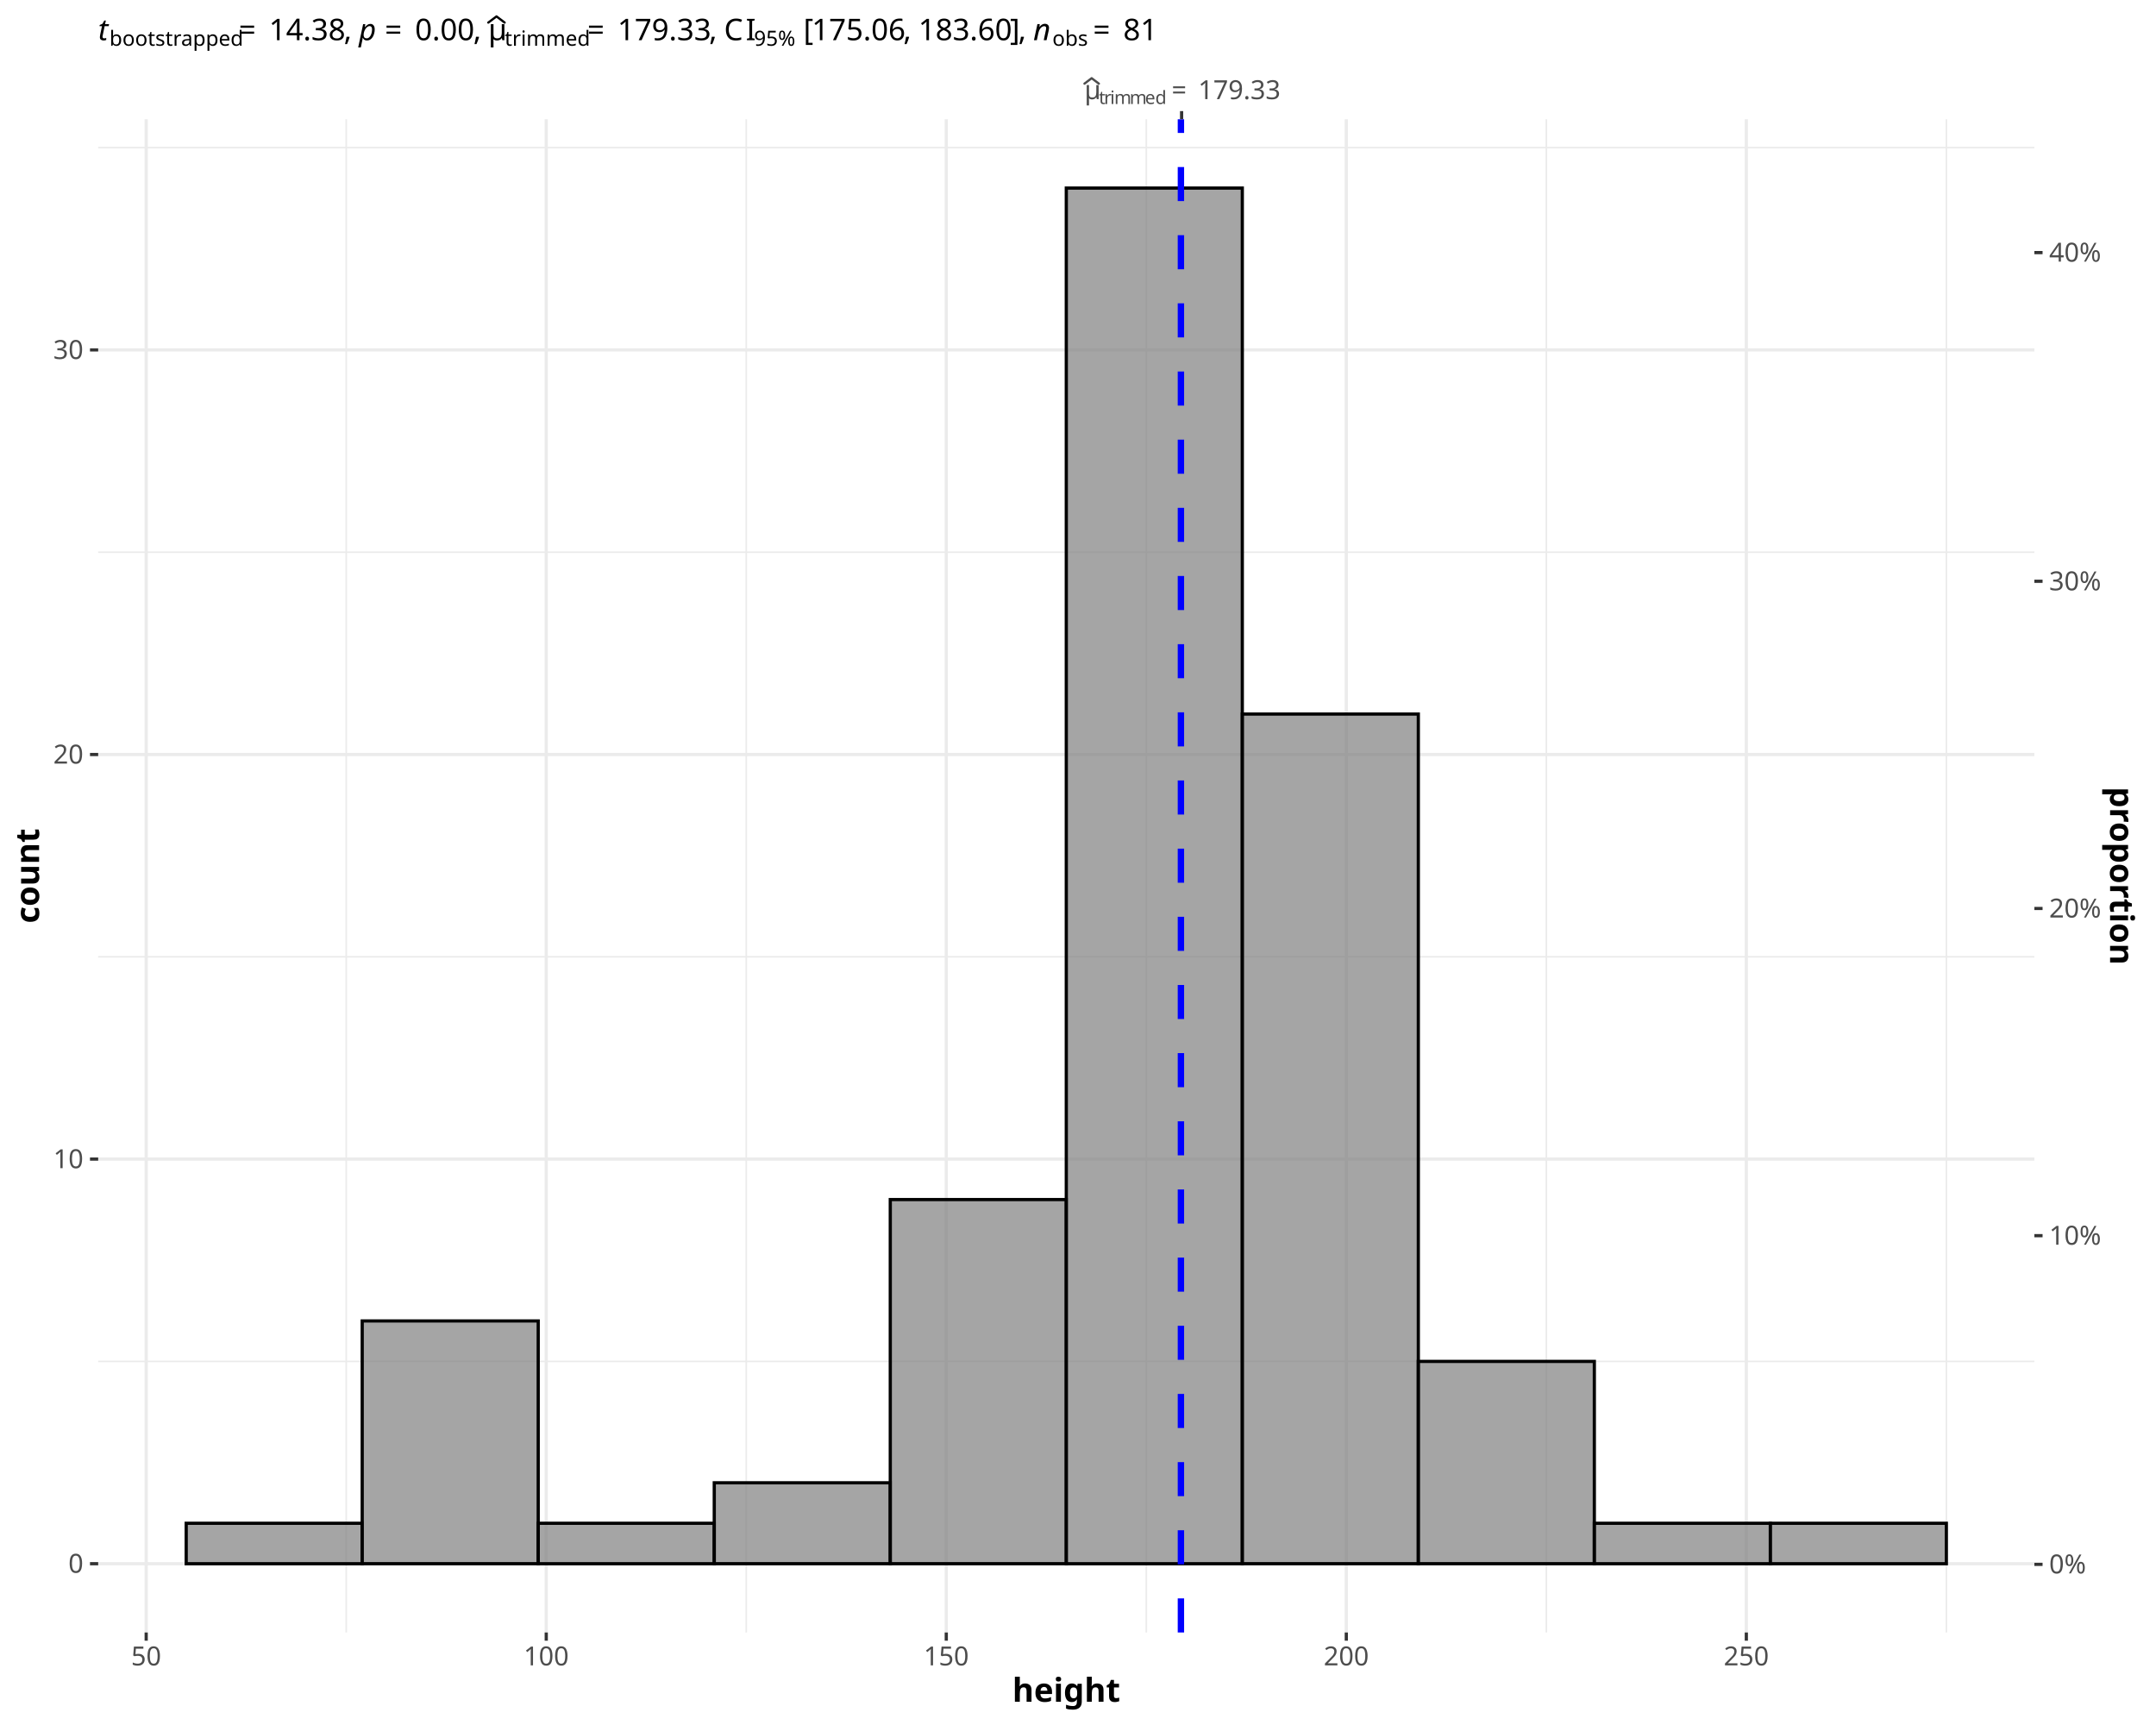
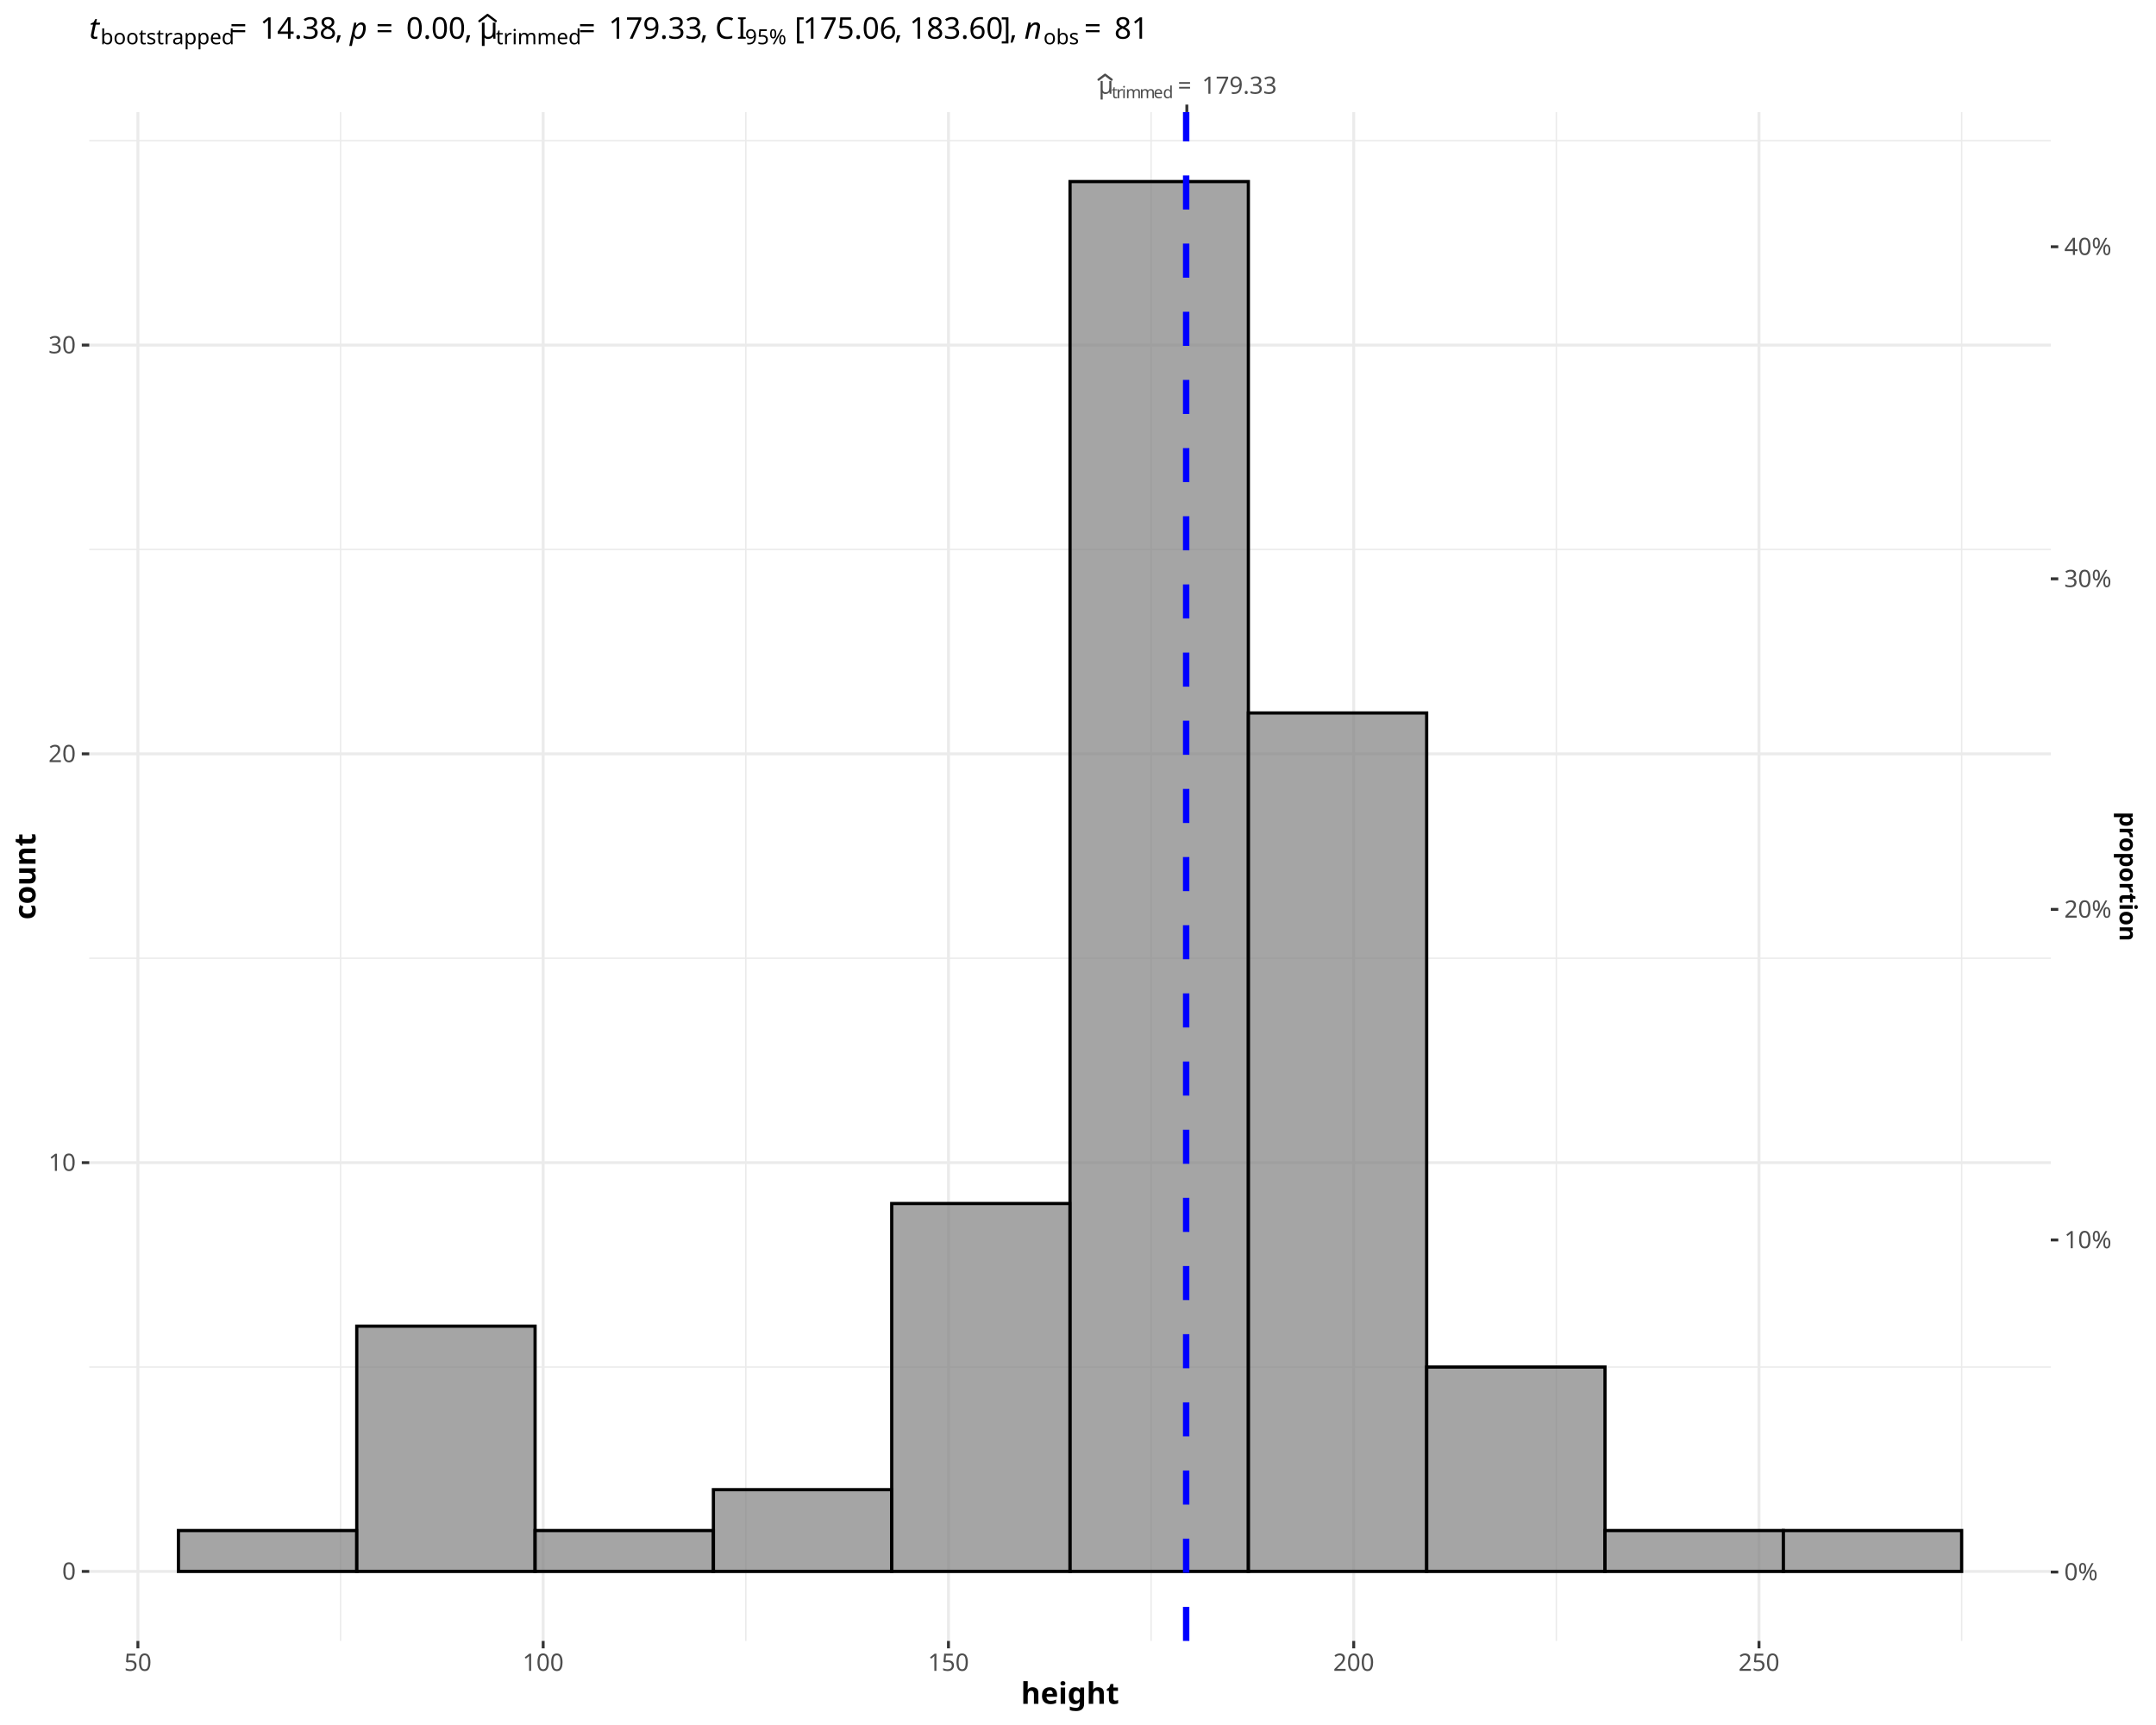
<svg xmlns="http://www.w3.org/2000/svg" class="svglite" data-engine-version="2.0" width="720.00pt" height="576.00pt" viewBox="0 0 720.00 576.00">
  <defs>
    <style type="text/css">
    .svglite line, .svglite polyline, .svglite polygon, .svglite path, .svglite rect, .svglite circle {
      fill: none;
      stroke: #000000;
      stroke-linecap: round;
      stroke-linejoin: round;
      stroke-miterlimit: 10.00;
    }
  </style>
  </defs>
  <rect width="100%" height="100%" style="stroke: none; fill: #FFFFFF;" />
  <defs>
    <clipPath id="cpMC4wMHw3MjAuMDB8MC4wMHw1NzYuMDA=">
      <rect x="0.00" y="0.00" width="720.00" height="576.00" />
    </clipPath>
  </defs>
  <g clip-path="url(#cpMC4wMHw3MjAuMDB8MC4wMHw1NzYuMDA=)">
-     <rect x="0.00" y="0.00" width="720.00" height="576.00" style="stroke-width: 1.07; stroke: #FFFFFF; fill: #FFFFFF;" />
+     <rect x="0" y="0.00" width="720.00" height="576.00" style="stroke-width: 0.97; stroke: #FFFFFF; fill: #FFFFFF;" />
  </g>
  <defs>
-     <clipPath id="cpMzIuNzl8Njc5LjM4fDM5LjgzfDU0NS4xMQ==">
-       <rect x="32.79" y="39.83" width="646.59" height="505.28" />
+     <clipPath id="cpMjkuODF8Njg0Ljg3fDM3LjQyfDU0Ny45Mg==">
+       <rect x="29.81" y="37.42" width="655.05" height="510.50" />
    </clipPath>
  </defs>
-   <g clip-path="url(#cpMzIuNzl8Njc5LjM4fDM5LjgzfDU0NS4xMQ==)">
-     <rect x="32.79" y="39.83" width="646.59" height="505.28" style="stroke-width: 1.07; stroke: none; fill: #FFFFFF;" />
-     <polyline points="32.79,454.59 679.38,454.59 " style="stroke-width: 0.53; stroke: #EBEBEB; stroke-linecap: butt;" />
-     <polyline points="32.79,319.49 679.38,319.49 " style="stroke-width: 0.53; stroke: #EBEBEB; stroke-linecap: butt;" />
-     <polyline points="32.79,184.39 679.38,184.39 " style="stroke-width: 0.53; stroke: #EBEBEB; stroke-linecap: butt;" />
-     <polyline points="32.79,49.29 679.38,49.29 " style="stroke-width: 0.53; stroke: #EBEBEB; stroke-linecap: butt;" />
-     <polyline points="115.62,545.11 115.62,39.83 " style="stroke-width: 0.53; stroke: #EBEBEB; stroke-linecap: butt;" />
-     <polyline points="249.21,545.11 249.21,39.83 " style="stroke-width: 0.53; stroke: #EBEBEB; stroke-linecap: butt;" />
-     <polyline points="382.81,545.11 382.81,39.83 " style="stroke-width: 0.53; stroke: #EBEBEB; stroke-linecap: butt;" />
-     <polyline points="516.40,545.11 516.40,39.83 " style="stroke-width: 0.53; stroke: #EBEBEB; stroke-linecap: butt;" />
-     <polyline points="649.99,545.11 649.99,39.83 " style="stroke-width: 0.53; stroke: #EBEBEB; stroke-linecap: butt;" />
-     <polyline points="32.79,522.15 679.38,522.15 " style="stroke-width: 1.07; stroke: #EBEBEB; stroke-linecap: butt;" />
-     <polyline points="32.79,387.04 679.38,387.04 " style="stroke-width: 1.07; stroke: #EBEBEB; stroke-linecap: butt;" />
-     <polyline points="32.79,251.94 679.38,251.94 " style="stroke-width: 1.07; stroke: #EBEBEB; stroke-linecap: butt;" />
-     <polyline points="32.79,116.84 679.38,116.84 " style="stroke-width: 1.07; stroke: #EBEBEB; stroke-linecap: butt;" />
-     <polyline points="48.82,545.11 48.82,39.83 " style="stroke-width: 1.07; stroke: #EBEBEB; stroke-linecap: butt;" />
-     <polyline points="182.42,545.11 182.42,39.83 " style="stroke-width: 1.07; stroke: #EBEBEB; stroke-linecap: butt;" />
-     <polyline points="316.01,545.11 316.01,39.83 " style="stroke-width: 1.07; stroke: #EBEBEB; stroke-linecap: butt;" />
-     <polyline points="449.60,545.11 449.60,39.83 " style="stroke-width: 1.07; stroke: #EBEBEB; stroke-linecap: butt;" />
-     <polyline points="583.19,545.11 583.19,39.83 " style="stroke-width: 1.07; stroke: #EBEBEB; stroke-linecap: butt;" />
-     <rect x="62.18" y="508.64" width="58.78" height="13.51" style="stroke-width: 1.07; stroke-linecap: square; stroke-linejoin: miter; fill: #7F7F7F; fill-opacity: 0.70;" />
-     <rect x="120.96" y="441.08" width="58.78" height="81.06" style="stroke-width: 1.07; stroke-linecap: square; stroke-linejoin: miter; fill: #7F7F7F; fill-opacity: 0.70;" />
-     <rect x="179.75" y="508.64" width="58.78" height="13.51" style="stroke-width: 1.07; stroke-linecap: square; stroke-linejoin: miter; fill: #7F7F7F; fill-opacity: 0.70;" />
-     <rect x="238.53" y="495.12" width="58.78" height="27.02" style="stroke-width: 1.07; stroke-linecap: square; stroke-linejoin: miter; fill: #7F7F7F; fill-opacity: 0.70;" />
-     <rect x="297.31" y="400.55" width="58.78" height="121.59" style="stroke-width: 1.07; stroke-linecap: square; stroke-linejoin: miter; fill: #7F7F7F; fill-opacity: 0.70;" />
-     <rect x="356.09" y="62.80" width="58.78" height="459.35" style="stroke-width: 1.07; stroke-linecap: square; stroke-linejoin: miter; fill: #7F7F7F; fill-opacity: 0.70;" />
-     <rect x="414.87" y="238.43" width="58.78" height="283.71" style="stroke-width: 1.07; stroke-linecap: square; stroke-linejoin: miter; fill: #7F7F7F; fill-opacity: 0.70;" />
-     <rect x="473.65" y="454.59" width="58.78" height="67.55" style="stroke-width: 1.07; stroke-linecap: square; stroke-linejoin: miter; fill: #7F7F7F; fill-opacity: 0.70;" />
-     <rect x="532.43" y="508.64" width="58.78" height="13.51" style="stroke-width: 1.07; stroke-linecap: square; stroke-linejoin: miter; fill: #7F7F7F; fill-opacity: 0.70;" />
-     <rect x="591.21" y="508.64" width="58.78" height="13.51" style="stroke-width: 1.07; stroke-linecap: square; stroke-linejoin: miter; fill: #7F7F7F; fill-opacity: 0.70;" />
-     <line x1="394.37" y1="545.11" x2="394.37" y2="39.83" style="stroke-width: 2.13; stroke: #0000FF; stroke-dasharray: 11.38,11.38; stroke-linecap: butt;" />
+   <g clip-path="url(#cpMjkuODF8Njg0Ljg3fDM3LjQyfDU0Ny45Mg==)">
+     <rect x="29.81" y="37.42" width="655.05" height="510.50" style="stroke-width: 0.97; stroke: none; fill: #FFFFFF;" />
+     <polyline points="29.81,456.47 684.87,456.47 " style="stroke-width: 0.48; stroke: #EBEBEB; stroke-linecap: butt;" />
+     <polyline points="29.81,319.97 684.87,319.97 " style="stroke-width: 0.48; stroke: #EBEBEB; stroke-linecap: butt;" />
+     <polyline points="29.81,183.47 684.87,183.47 " style="stroke-width: 0.48; stroke: #EBEBEB; stroke-linecap: butt;" />
+     <polyline points="29.81,46.98 684.87,46.98 " style="stroke-width: 0.48; stroke: #EBEBEB; stroke-linecap: butt;" />
+     <polyline points="113.72,547.92 113.72,37.42 " style="stroke-width: 0.48; stroke: #EBEBEB; stroke-linecap: butt;" />
+     <polyline points="249.07,547.92 249.07,37.42 " style="stroke-width: 0.48; stroke: #EBEBEB; stroke-linecap: butt;" />
+     <polyline points="384.41,547.92 384.41,37.42 " style="stroke-width: 0.48; stroke: #EBEBEB; stroke-linecap: butt;" />
+     <polyline points="519.75,547.92 519.75,37.42 " style="stroke-width: 0.48; stroke: #EBEBEB; stroke-linecap: butt;" />
+     <polyline points="655.09,547.92 655.09,37.42 " style="stroke-width: 0.48; stroke: #EBEBEB; stroke-linecap: butt;" />
+     <polyline points="29.81,524.72 684.87,524.72 " style="stroke-width: 0.97; stroke: #EBEBEB; stroke-linecap: butt;" />
+     <polyline points="29.81,388.22 684.87,388.22 " style="stroke-width: 0.97; stroke: #EBEBEB; stroke-linecap: butt;" />
+     <polyline points="29.81,251.72 684.87,251.72 " style="stroke-width: 0.97; stroke: #EBEBEB; stroke-linecap: butt;" />
+     <polyline points="29.81,115.23 684.87,115.23 " style="stroke-width: 0.97; stroke: #EBEBEB; stroke-linecap: butt;" />
+     <polyline points="46.05,547.92 46.05,37.42 " style="stroke-width: 0.97; stroke: #EBEBEB; stroke-linecap: butt;" />
+     <polyline points="181.39,547.92 181.39,37.42 " style="stroke-width: 0.97; stroke: #EBEBEB; stroke-linecap: butt;" />
+     <polyline points="316.74,547.92 316.74,37.42 " style="stroke-width: 0.97; stroke: #EBEBEB; stroke-linecap: butt;" />
+     <polyline points="452.08,547.92 452.08,37.42 " style="stroke-width: 0.97; stroke: #EBEBEB; stroke-linecap: butt;" />
+     <polyline points="587.42,547.92 587.42,37.42 " style="stroke-width: 0.97; stroke: #EBEBEB; stroke-linecap: butt;" />
+     <rect x="59.59" y="511.07" width="59.55" height="13.65" style="stroke-width: 1.07; stroke-linecap: square; stroke-linejoin: miter; fill: #7F7F7F; fill-opacity: 0.70;" />
+     <rect x="119.14" y="442.82" width="59.55" height="81.90" style="stroke-width: 1.07; stroke-linecap: square; stroke-linejoin: miter; fill: #7F7F7F; fill-opacity: 0.70;" />
+     <rect x="178.69" y="511.07" width="59.55" height="13.65" style="stroke-width: 1.07; stroke-linecap: square; stroke-linejoin: miter; fill: #7F7F7F; fill-opacity: 0.70;" />
+     <rect x="238.24" y="497.42" width="59.55" height="27.30" style="stroke-width: 1.07; stroke-linecap: square; stroke-linejoin: miter; fill: #7F7F7F; fill-opacity: 0.70;" />
+     <rect x="297.79" y="401.87" width="59.55" height="122.85" style="stroke-width: 1.07; stroke-linecap: square; stroke-linejoin: miter; fill: #7F7F7F; fill-opacity: 0.70;" />
+     <rect x="357.34" y="60.63" width="59.55" height="464.09" style="stroke-width: 1.07; stroke-linecap: square; stroke-linejoin: miter; fill: #7F7F7F; fill-opacity: 0.70;" />
+     <rect x="416.89" y="238.07" width="59.55" height="286.64" style="stroke-width: 1.07; stroke-linecap: square; stroke-linejoin: miter; fill: #7F7F7F; fill-opacity: 0.70;" />
+     <rect x="476.44" y="456.47" width="59.55" height="68.25" style="stroke-width: 1.07; stroke-linecap: square; stroke-linejoin: miter; fill: #7F7F7F; fill-opacity: 0.70;" />
+     <rect x="535.99" y="511.07" width="59.55" height="13.65" style="stroke-width: 1.07; stroke-linecap: square; stroke-linejoin: miter; fill: #7F7F7F; fill-opacity: 0.70;" />
+     <rect x="595.54" y="511.07" width="59.55" height="13.65" style="stroke-width: 1.07; stroke-linecap: square; stroke-linejoin: miter; fill: #7F7F7F; fill-opacity: 0.70;" />
+     <line x1="396.12" y1="547.92" x2="396.12" y2="37.42" style="stroke-width: 2.13; stroke: #0000FF; stroke-dasharray: 11.38,11.38; stroke-linecap: butt;" />
  </g>
  <g clip-path="url(#cpMC4wMHw3MjAuMDB8MC4wMHw1NzYuMDA=)">
-     <text x="362.16" y="33.11" style="font-size: 8.80px; fill: #4D4D4D; font-family: sans;" textLength="4.81px" lengthAdjust="spacingAndGlyphs">μ</text>
-     <polyline points="362.16,27.93 364.56,26.11 366.97,27.93 " style="stroke-width: 0.75; stroke: #4D4D4D;" />
-     <text x="366.97" y="34.73" style="font-size: 6.16px; fill: #4D4D4D; font-family: sans;" textLength="1.71px" lengthAdjust="spacingAndGlyphs">t</text>
-     <text x="368.68" y="34.73" style="font-size: 6.16px; fill: #4D4D4D; font-family: sans;" textLength="2.05px" lengthAdjust="spacingAndGlyphs">r</text>
-     <text x="370.73" y="34.73" style="font-size: 6.16px; fill: #4D4D4D; font-family: sans;" textLength="1.37px" lengthAdjust="spacingAndGlyphs">i</text>
-     <text x="372.10" y="34.73" style="font-size: 6.16px; fill: #4D4D4D; font-family: sans;" textLength="5.13px" lengthAdjust="spacingAndGlyphs">m</text>
-     <text x="377.23" y="34.73" style="font-size: 6.16px; fill: #4D4D4D; font-family: sans;" textLength="5.13px" lengthAdjust="spacingAndGlyphs">m</text>
-     <text x="382.36" y="34.73" style="font-size: 6.16px; fill: #4D4D4D; font-family: sans;" textLength="3.43px" lengthAdjust="spacingAndGlyphs">e</text>
-     <text x="385.79" y="34.73" style="font-size: 6.16px; fill: #4D4D4D; font-family: sans;" textLength="3.43px" lengthAdjust="spacingAndGlyphs">d</text>
-     <text x="391.25" y="33.11" style="font-size: 8.80px; fill: #4D4D4D; font-family: sans;" textLength="6.83px" lengthAdjust="spacingAndGlyphs">=</text>
-     <text x="400.12" y="33.11" style="font-size: 8.80px; fill: #4D4D4D; font-family: sans;" textLength="26.92px" lengthAdjust="spacingAndGlyphs">179.33</text>
-     <polyline points="394.60,39.83 394.60,37.09 " style="stroke-width: 1.07; stroke: #333333; stroke-linecap: butt;" />
-     <text x="27.86" y="525.17" text-anchor="end" style="font-size: 8.80px; fill: #4D4D4D; font-family: sans;" textLength="4.89px" lengthAdjust="spacingAndGlyphs">0</text>
-     <text x="27.86" y="390.07" text-anchor="end" style="font-size: 8.80px; fill: #4D4D4D; font-family: sans;" textLength="9.79px" lengthAdjust="spacingAndGlyphs">10</text>
-     <text x="27.86" y="254.97" text-anchor="end" style="font-size: 8.80px; fill: #4D4D4D; font-family: sans;" textLength="9.79px" lengthAdjust="spacingAndGlyphs">20</text>
-     <text x="27.86" y="119.87" text-anchor="end" style="font-size: 8.80px; fill: #4D4D4D; font-family: sans;" textLength="9.79px" lengthAdjust="spacingAndGlyphs">30</text>
-     <polyline points="30.05,522.15 32.79,522.15 " style="stroke-width: 1.07; stroke: #333333; stroke-linecap: butt;" />
-     <polyline points="30.05,387.04 32.79,387.04 " style="stroke-width: 1.07; stroke: #333333; stroke-linecap: butt;" />
-     <polyline points="30.05,251.94 32.79,251.94 " style="stroke-width: 1.07; stroke: #333333; stroke-linecap: butt;" />
-     <polyline points="30.05,116.84 32.79,116.84 " style="stroke-width: 1.07; stroke: #333333; stroke-linecap: butt;" />
-     <polyline points="679.38,522.35 682.12,522.35 " style="stroke-width: 1.07; stroke: #333333; stroke-linecap: butt;" />
-     <polyline points="679.38,412.60 682.12,412.60 " style="stroke-width: 1.07; stroke: #333333; stroke-linecap: butt;" />
-     <polyline points="679.38,303.35 682.12,303.35 " style="stroke-width: 1.07; stroke: #333333; stroke-linecap: butt;" />
-     <polyline points="679.38,194.10 682.12,194.10 " style="stroke-width: 1.07; stroke: #333333; stroke-linecap: butt;" />
-     <polyline points="679.38,84.34 682.12,84.34 " style="stroke-width: 1.07; stroke: #333333; stroke-linecap: butt;" />
-     <text x="684.31" y="525.38" style="font-size: 8.80px; fill: #4D4D4D; font-family: sans;" textLength="12.72px" lengthAdjust="spacingAndGlyphs">0%</text>
-     <text x="684.31" y="415.62" style="font-size: 8.80px; fill: #4D4D4D; font-family: sans;" textLength="17.61px" lengthAdjust="spacingAndGlyphs">10%</text>
-     <text x="684.31" y="306.37" style="font-size: 8.80px; fill: #4D4D4D; font-family: sans;" textLength="17.61px" lengthAdjust="spacingAndGlyphs">20%</text>
-     <text x="684.31" y="197.12" style="font-size: 8.80px; fill: #4D4D4D; font-family: sans;" textLength="17.61px" lengthAdjust="spacingAndGlyphs">30%</text>
-     <text x="684.31" y="87.37" style="font-size: 8.80px; fill: #4D4D4D; font-family: sans;" textLength="17.61px" lengthAdjust="spacingAndGlyphs">40%</text>
-     <polyline points="48.82,547.85 48.82,545.11 " style="stroke-width: 1.07; stroke: #333333; stroke-linecap: butt;" />
-     <polyline points="182.42,547.85 182.42,545.11 " style="stroke-width: 1.07; stroke: #333333; stroke-linecap: butt;" />
-     <polyline points="316.01,547.85 316.01,545.11 " style="stroke-width: 1.07; stroke: #333333; stroke-linecap: butt;" />
-     <polyline points="449.60,547.85 449.60,545.11 " style="stroke-width: 1.07; stroke: #333333; stroke-linecap: butt;" />
-     <polyline points="583.19,547.85 583.19,545.11 " style="stroke-width: 1.07; stroke: #333333; stroke-linecap: butt;" />
-     <text x="48.82" y="556.10" text-anchor="middle" style="font-size: 8.80px; fill: #4D4D4D; font-family: sans;" textLength="9.79px" lengthAdjust="spacingAndGlyphs">50</text>
-     <text x="182.42" y="556.10" text-anchor="middle" style="font-size: 8.80px; fill: #4D4D4D; font-family: sans;" textLength="14.68px" lengthAdjust="spacingAndGlyphs">100</text>
-     <text x="316.01" y="556.10" text-anchor="middle" style="font-size: 8.80px; fill: #4D4D4D; font-family: sans;" textLength="14.68px" lengthAdjust="spacingAndGlyphs">150</text>
-     <text x="449.60" y="556.10" text-anchor="middle" style="font-size: 8.80px; fill: #4D4D4D; font-family: sans;" textLength="14.68px" lengthAdjust="spacingAndGlyphs">200</text>
-     <text x="583.19" y="556.10" text-anchor="middle" style="font-size: 8.80px; fill: #4D4D4D; font-family: sans;" textLength="14.68px" lengthAdjust="spacingAndGlyphs">250</text>
-     <text x="356.09" y="568.24" text-anchor="middle" style="font-size: 11.00px; font-weight: bold; font-family: sans;" textLength="29.97px" lengthAdjust="spacingAndGlyphs">height</text>
-     <text transform="translate(13.05,292.47) rotate(-90)" text-anchor="middle" style="font-size: 11.00px; font-weight: bold; font-family: sans;" textLength="26.91px" lengthAdjust="spacingAndGlyphs">count</text>
-     <text transform="translate(704.67,292.47) rotate(90)" text-anchor="middle" style="font-size: 11.00px; font-weight: bold; font-family: sans;" textLength="49.53px" lengthAdjust="spacingAndGlyphs">proportion</text>
-     <text x="32.79" y="13.43" style="font-size: 10.00px; font-style: italic; font-family: sans;" textLength="2.78px" lengthAdjust="spacingAndGlyphs">t</text>
-     <text x="36.54" y="15.28" style="font-size: 7.00px; font-family: sans;" textLength="40.87px" lengthAdjust="spacingAndGlyphs">bootstrapped</text>
-     <text x="79.73" y="13.43" style="font-size: 10.00px; font-family: sans;" textLength="7.76px" lengthAdjust="spacingAndGlyphs">=</text>
-     <text x="89.81" y="13.43" style="font-size: 10.00px; font-family: sans;" textLength="25.03px" lengthAdjust="spacingAndGlyphs">14.38</text>
-     <text x="114.83" y="13.43" style="font-size: 10.00px; font-family: sans;" textLength="2.50px" lengthAdjust="spacingAndGlyphs">,</text>
-     <text x="117.33" y="13.43" style="font-size: 10.00px; font-family: sans;" textLength="2.50px" lengthAdjust="spacingAndGlyphs"> </text>
-     <text x="119.84" y="13.43" style="font-size: 10.00px; font-style: italic; font-family: sans;" textLength="5.56px" lengthAdjust="spacingAndGlyphs">p</text>
-     <text x="128.52" y="13.43" style="font-size: 10.00px; font-family: sans;" textLength="7.76px" lengthAdjust="spacingAndGlyphs">=</text>
-     <text x="138.60" y="13.43" style="font-size: 10.00px; font-family: sans;" textLength="19.46px" lengthAdjust="spacingAndGlyphs">0.00</text>
-     <text x="158.06" y="13.43" style="font-size: 10.00px; font-family: sans;" textLength="2.50px" lengthAdjust="spacingAndGlyphs">,</text>
-     <text x="160.56" y="13.43" style="font-size: 10.00px; font-family: sans;" textLength="2.50px" lengthAdjust="spacingAndGlyphs"> </text>
-     <text x="163.07" y="13.43" style="font-size: 10.00px; font-family: sans;" textLength="5.47px" lengthAdjust="spacingAndGlyphs">μ</text>
-     <polyline points="163.07,7.54 165.80,5.48 168.53,7.54 " style="stroke-width: 0.75;" />
-     <text x="168.53" y="15.28" style="font-size: 7.00px; font-family: sans;" textLength="25.28px" lengthAdjust="spacingAndGlyphs">trimmed</text>
-     <text x="196.13" y="13.43" style="font-size: 10.00px; font-family: sans;" textLength="7.76px" lengthAdjust="spacingAndGlyphs">=</text>
-     <text x="206.21" y="13.43" style="font-size: 10.00px; font-family: sans;" textLength="30.59px" lengthAdjust="spacingAndGlyphs">179.33</text>
-     <text x="236.80" y="13.43" style="font-size: 10.00px; font-family: sans;" textLength="2.50px" lengthAdjust="spacingAndGlyphs">,</text>
-     <text x="239.30" y="13.43" style="font-size: 10.00px; font-family: sans;" textLength="2.50px" lengthAdjust="spacingAndGlyphs"> </text>
-     <text x="241.80" y="13.43" style="font-size: 10.00px; font-family: sans;" textLength="7.22px" lengthAdjust="spacingAndGlyphs">C</text>
-     <text x="249.03" y="13.43" style="font-size: 10.00px; font-family: sans;" textLength="2.78px" lengthAdjust="spacingAndGlyphs">I</text>
-     <text x="251.80" y="15.28" style="font-size: 7.00px; font-family: sans;" textLength="14.01px" lengthAdjust="spacingAndGlyphs">95%</text>
-     <text x="265.82" y="13.43" style="font-size: 10.00px; font-family: sans;" textLength="2.50px" lengthAdjust="spacingAndGlyphs"> </text>
-     <text x="268.32" y="13.43" style="font-size: 10.00px; font-family: sans;" textLength="2.78px" lengthAdjust="spacingAndGlyphs">[</text>
-     <text x="271.10" y="13.43" style="font-size: 10.00px; font-family: sans;" textLength="30.59px" lengthAdjust="spacingAndGlyphs">175.06</text>
-     <text x="301.68" y="13.43" style="font-size: 10.00px; font-family: sans;" textLength="2.50px" lengthAdjust="spacingAndGlyphs">,</text>
-     <text x="304.19" y="13.43" style="font-size: 10.00px; font-family: sans;" textLength="2.50px" lengthAdjust="spacingAndGlyphs"> </text>
-     <text x="306.69" y="13.43" style="font-size: 10.00px; font-family: sans;" textLength="30.59px" lengthAdjust="spacingAndGlyphs">183.60</text>
-     <text x="337.28" y="13.43" style="font-size: 10.00px; font-family: sans;" textLength="2.78px" lengthAdjust="spacingAndGlyphs">]</text>
-     <text x="340.05" y="13.43" style="font-size: 10.00px; font-family: sans;" textLength="2.50px" lengthAdjust="spacingAndGlyphs">,</text>
-     <text x="342.56" y="13.43" style="font-size: 10.00px; font-family: sans;" textLength="2.50px" lengthAdjust="spacingAndGlyphs"> </text>
-     <text x="345.06" y="13.43" style="font-size: 10.00px; font-style: italic; font-family: sans;" textLength="5.56px" lengthAdjust="spacingAndGlyphs">n</text>
-     <text x="351.43" y="15.28" style="font-size: 7.00px; font-family: sans;" textLength="11.29px" lengthAdjust="spacingAndGlyphs">obs</text>
-     <text x="365.03" y="13.43" style="font-size: 10.00px; font-family: sans;" textLength="7.76px" lengthAdjust="spacingAndGlyphs">=</text>
-     <text x="375.11" y="13.43" style="font-size: 10.00px; font-family: sans;" textLength="11.12px" lengthAdjust="spacingAndGlyphs">81</text>
+     <text x="366.86" y="31.31" style="font-size: 8.00px; fill: #4D4D4D; font-family: sans;" textLength="4.37px" lengthAdjust="spacingAndGlyphs">μ</text>
+     <polyline points="366.86,26.60 369.05,24.95 371.23,26.60 " style="stroke-width: 0.75; stroke: #4D4D4D;" />
+     <text x="371.23" y="32.79" style="font-size: 5.60px; fill: #4D4D4D; font-family: sans;" textLength="1.56px" lengthAdjust="spacingAndGlyphs">t</text>
+     <text x="372.79" y="32.79" style="font-size: 5.60px; fill: #4D4D4D; font-family: sans;" textLength="1.86px" lengthAdjust="spacingAndGlyphs">r</text>
+     <text x="374.65" y="32.79" style="font-size: 5.60px; fill: #4D4D4D; font-family: sans;" textLength="1.24px" lengthAdjust="spacingAndGlyphs">i</text>
+     <text x="375.90" y="32.79" style="font-size: 5.60px; fill: #4D4D4D; font-family: sans;" textLength="4.67px" lengthAdjust="spacingAndGlyphs">m</text>
+     <text x="380.56" y="32.79" style="font-size: 5.60px; fill: #4D4D4D; font-family: sans;" textLength="4.67px" lengthAdjust="spacingAndGlyphs">m</text>
+     <text x="385.23" y="32.79" style="font-size: 5.60px; fill: #4D4D4D; font-family: sans;" textLength="3.11px" lengthAdjust="spacingAndGlyphs">e</text>
+     <text x="388.35" y="32.79" style="font-size: 5.60px; fill: #4D4D4D; font-family: sans;" textLength="3.11px" lengthAdjust="spacingAndGlyphs">d</text>
+     <text x="393.31" y="31.31" style="font-size: 8.00px; fill: #4D4D4D; font-family: sans;" textLength="6.21px" lengthAdjust="spacingAndGlyphs">=</text>
+     <text x="401.38" y="31.31" style="font-size: 8.00px; fill: #4D4D4D; font-family: sans;" textLength="24.47px" lengthAdjust="spacingAndGlyphs">179.33</text>
+     <polyline points="396.35,37.42 396.35,34.93 " style="stroke-width: 0.97; stroke: #333333; stroke-linecap: butt;" />
+     <text x="25.33" y="527.47" text-anchor="end" style="font-size: 8.00px; fill: #4D4D4D; font-family: sans;" textLength="4.45px" lengthAdjust="spacingAndGlyphs">0</text>
+     <text x="25.33" y="390.97" text-anchor="end" style="font-size: 8.00px; fill: #4D4D4D; font-family: sans;" textLength="8.90px" lengthAdjust="spacingAndGlyphs">10</text>
+     <text x="25.33" y="254.48" text-anchor="end" style="font-size: 8.00px; fill: #4D4D4D; font-family: sans;" textLength="8.90px" lengthAdjust="spacingAndGlyphs">20</text>
+     <text x="25.33" y="117.98" text-anchor="end" style="font-size: 8.00px; fill: #4D4D4D; font-family: sans;" textLength="8.90px" lengthAdjust="spacingAndGlyphs">30</text>
+     <polyline points="27.32,524.72 29.81,524.72 " style="stroke-width: 0.97; stroke: #333333; stroke-linecap: butt;" />
+     <polyline points="27.32,388.22 29.81,388.22 " style="stroke-width: 0.97; stroke: #333333; stroke-linecap: butt;" />
+     <polyline points="27.32,251.72 29.81,251.72 " style="stroke-width: 0.97; stroke: #333333; stroke-linecap: butt;" />
+     <polyline points="27.32,115.23 29.81,115.23 " style="stroke-width: 0.97; stroke: #333333; stroke-linecap: butt;" />
+     <polyline points="684.87,524.93 687.36,524.93 " style="stroke-width: 0.97; stroke: #333333; stroke-linecap: butt;" />
+     <polyline points="684.87,414.04 687.36,414.04 " style="stroke-width: 0.97; stroke: #333333; stroke-linecap: butt;" />
+     <polyline points="684.87,303.66 687.36,303.66 " style="stroke-width: 0.97; stroke: #333333; stroke-linecap: butt;" />
+     <polyline points="684.87,193.28 687.36,193.28 " style="stroke-width: 0.97; stroke: #333333; stroke-linecap: butt;" />
+     <polyline points="684.87,82.39 687.36,82.39 " style="stroke-width: 0.97; stroke: #333333; stroke-linecap: butt;" />
+     <text x="689.35" y="527.68" style="font-size: 8.00px; fill: #4D4D4D; font-family: sans;" textLength="11.56px" lengthAdjust="spacingAndGlyphs">0%</text>
+     <text x="689.35" y="416.79" style="font-size: 8.00px; fill: #4D4D4D; font-family: sans;" textLength="16.01px" lengthAdjust="spacingAndGlyphs">10%</text>
+     <text x="689.35" y="306.41" style="font-size: 8.00px; fill: #4D4D4D; font-family: sans;" textLength="16.01px" lengthAdjust="spacingAndGlyphs">20%</text>
+     <text x="689.35" y="196.03" style="font-size: 8.00px; fill: #4D4D4D; font-family: sans;" textLength="16.01px" lengthAdjust="spacingAndGlyphs">30%</text>
+     <text x="689.35" y="85.14" style="font-size: 8.00px; fill: #4D4D4D; font-family: sans;" textLength="16.01px" lengthAdjust="spacingAndGlyphs">40%</text>
+     <polyline points="46.05,550.41 46.05,547.92 " style="stroke-width: 0.97; stroke: #333333; stroke-linecap: butt;" />
+     <polyline points="181.39,550.41 181.39,547.92 " style="stroke-width: 0.97; stroke: #333333; stroke-linecap: butt;" />
+     <polyline points="316.74,550.41 316.74,547.92 " style="stroke-width: 0.97; stroke: #333333; stroke-linecap: butt;" />
+     <polyline points="452.08,550.41 452.08,547.92 " style="stroke-width: 0.97; stroke: #333333; stroke-linecap: butt;" />
+     <polyline points="587.42,550.41 587.42,547.92 " style="stroke-width: 0.97; stroke: #333333; stroke-linecap: butt;" />
+     <text x="46.05" y="557.91" text-anchor="middle" style="font-size: 8.00px; fill: #4D4D4D; font-family: sans;" textLength="8.90px" lengthAdjust="spacingAndGlyphs">50</text>
+     <text x="181.39" y="557.91" text-anchor="middle" style="font-size: 8.00px; fill: #4D4D4D; font-family: sans;" textLength="13.35px" lengthAdjust="spacingAndGlyphs">100</text>
+     <text x="316.74" y="557.91" text-anchor="middle" style="font-size: 8.00px; fill: #4D4D4D; font-family: sans;" textLength="13.35px" lengthAdjust="spacingAndGlyphs">150</text>
+     <text x="452.08" y="557.91" text-anchor="middle" style="font-size: 8.00px; fill: #4D4D4D; font-family: sans;" textLength="13.35px" lengthAdjust="spacingAndGlyphs">200</text>
+     <text x="587.42" y="557.91" text-anchor="middle" style="font-size: 8.00px; fill: #4D4D4D; font-family: sans;" textLength="13.35px" lengthAdjust="spacingAndGlyphs">250</text>
+     <text x="357.34" y="568.94" text-anchor="middle" style="font-size: 10.00px; font-weight: bold; font-family: sans;" textLength="27.25px" lengthAdjust="spacingAndGlyphs">height</text>
+     <text transform="translate(11.86,292.67) rotate(-90)" text-anchor="middle" style="font-size: 10.00px; font-weight: bold; font-family: sans;" textLength="24.47px" lengthAdjust="spacingAndGlyphs">count</text>
+     <text transform="translate(707.85,292.67) rotate(90)" text-anchor="middle" style="font-size: 8.00px; font-weight: bold; font-family: sans;" textLength="36.02px" lengthAdjust="spacingAndGlyphs">proportion</text>
+     <text x="29.81" y="12.93" style="font-size: 10.00px; font-style: italic; font-family: sans;" textLength="2.78px" lengthAdjust="spacingAndGlyphs">t</text>
+     <text x="33.56" y="14.78" style="font-size: 7.00px; font-family: sans;" textLength="40.87px" lengthAdjust="spacingAndGlyphs">bootstrapped</text>
+     <text x="76.75" y="12.93" style="font-size: 10.00px; font-family: sans;" textLength="7.76px" lengthAdjust="spacingAndGlyphs">=</text>
+     <text x="86.82" y="12.93" style="font-size: 10.00px; font-family: sans;" textLength="25.03px" lengthAdjust="spacingAndGlyphs">14.38</text>
+     <text x="111.85" y="12.93" style="font-size: 10.00px; font-family: sans;" textLength="2.50px" lengthAdjust="spacingAndGlyphs">,</text>
+     <text x="114.35" y="12.93" style="font-size: 10.00px; font-family: sans;" textLength="2.50px" lengthAdjust="spacingAndGlyphs"> </text>
+     <text x="116.85" y="12.93" style="font-size: 10.00px; font-style: italic; font-family: sans;" textLength="5.56px" lengthAdjust="spacingAndGlyphs">p</text>
+     <text x="125.54" y="12.93" style="font-size: 10.00px; font-family: sans;" textLength="7.76px" lengthAdjust="spacingAndGlyphs">=</text>
+     <text x="135.62" y="12.93" style="font-size: 10.00px; font-family: sans;" textLength="19.46px" lengthAdjust="spacingAndGlyphs">0.00</text>
+     <text x="155.08" y="12.93" style="font-size: 10.00px; font-family: sans;" textLength="2.50px" lengthAdjust="spacingAndGlyphs">,</text>
+     <text x="157.58" y="12.93" style="font-size: 10.00px; font-family: sans;" textLength="2.50px" lengthAdjust="spacingAndGlyphs"> </text>
+     <text x="160.09" y="12.93" style="font-size: 10.00px; font-family: sans;" textLength="5.47px" lengthAdjust="spacingAndGlyphs">μ</text>
+     <polyline points="160.09,7.05 162.82,4.98 165.55,7.05 " style="stroke-width: 0.75;" />
+     <text x="165.55" y="14.78" style="font-size: 7.00px; font-family: sans;" textLength="25.28px" lengthAdjust="spacingAndGlyphs">trimmed</text>
+     <text x="193.15" y="12.93" style="font-size: 10.00px; font-family: sans;" textLength="7.76px" lengthAdjust="spacingAndGlyphs">=</text>
+     <text x="203.23" y="12.93" style="font-size: 10.00px; font-family: sans;" textLength="30.59px" lengthAdjust="spacingAndGlyphs">179.33</text>
+     <text x="233.82" y="12.93" style="font-size: 10.00px; font-family: sans;" textLength="2.50px" lengthAdjust="spacingAndGlyphs">,</text>
+     <text x="236.32" y="12.93" style="font-size: 10.00px; font-family: sans;" textLength="2.50px" lengthAdjust="spacingAndGlyphs"> </text>
+     <text x="238.82" y="12.93" style="font-size: 10.00px; font-family: sans;" textLength="7.22px" lengthAdjust="spacingAndGlyphs">C</text>
+     <text x="246.05" y="12.93" style="font-size: 10.00px; font-family: sans;" textLength="2.78px" lengthAdjust="spacingAndGlyphs">I</text>
+     <text x="248.82" y="14.78" style="font-size: 7.00px; font-family: sans;" textLength="14.01px" lengthAdjust="spacingAndGlyphs">95%</text>
+     <text x="262.83" y="12.93" style="font-size: 10.00px; font-family: sans;" textLength="2.50px" lengthAdjust="spacingAndGlyphs"> </text>
+     <text x="265.34" y="12.93" style="font-size: 10.00px; font-family: sans;" textLength="2.78px" lengthAdjust="spacingAndGlyphs">[</text>
+     <text x="268.11" y="12.93" style="font-size: 10.00px; font-family: sans;" textLength="30.59px" lengthAdjust="spacingAndGlyphs">175.06</text>
+     <text x="298.70" y="12.93" style="font-size: 10.00px; font-family: sans;" textLength="2.50px" lengthAdjust="spacingAndGlyphs">,</text>
+     <text x="301.20" y="12.93" style="font-size: 10.00px; font-family: sans;" textLength="2.50px" lengthAdjust="spacingAndGlyphs"> </text>
+     <text x="303.71" y="12.93" style="font-size: 10.00px; font-family: sans;" textLength="30.59px" lengthAdjust="spacingAndGlyphs">183.60</text>
+     <text x="334.29" y="12.93" style="font-size: 10.00px; font-family: sans;" textLength="2.78px" lengthAdjust="spacingAndGlyphs">]</text>
+     <text x="337.07" y="12.93" style="font-size: 10.00px; font-family: sans;" textLength="2.50px" lengthAdjust="spacingAndGlyphs">,</text>
+     <text x="339.57" y="12.93" style="font-size: 10.00px; font-family: sans;" textLength="2.50px" lengthAdjust="spacingAndGlyphs"> </text>
+     <text x="342.08" y="12.93" style="font-size: 10.00px; font-style: italic; font-family: sans;" textLength="5.56px" lengthAdjust="spacingAndGlyphs">n</text>
+     <text x="348.45" y="14.78" style="font-size: 7.00px; font-family: sans;" textLength="11.29px" lengthAdjust="spacingAndGlyphs">obs</text>
+     <text x="362.05" y="12.93" style="font-size: 10.00px; font-family: sans;" textLength="7.76px" lengthAdjust="spacingAndGlyphs">=</text>
+     <text x="372.13" y="12.93" style="font-size: 10.00px; font-family: sans;" textLength="11.12px" lengthAdjust="spacingAndGlyphs">81</text>
  </g>
</svg>
